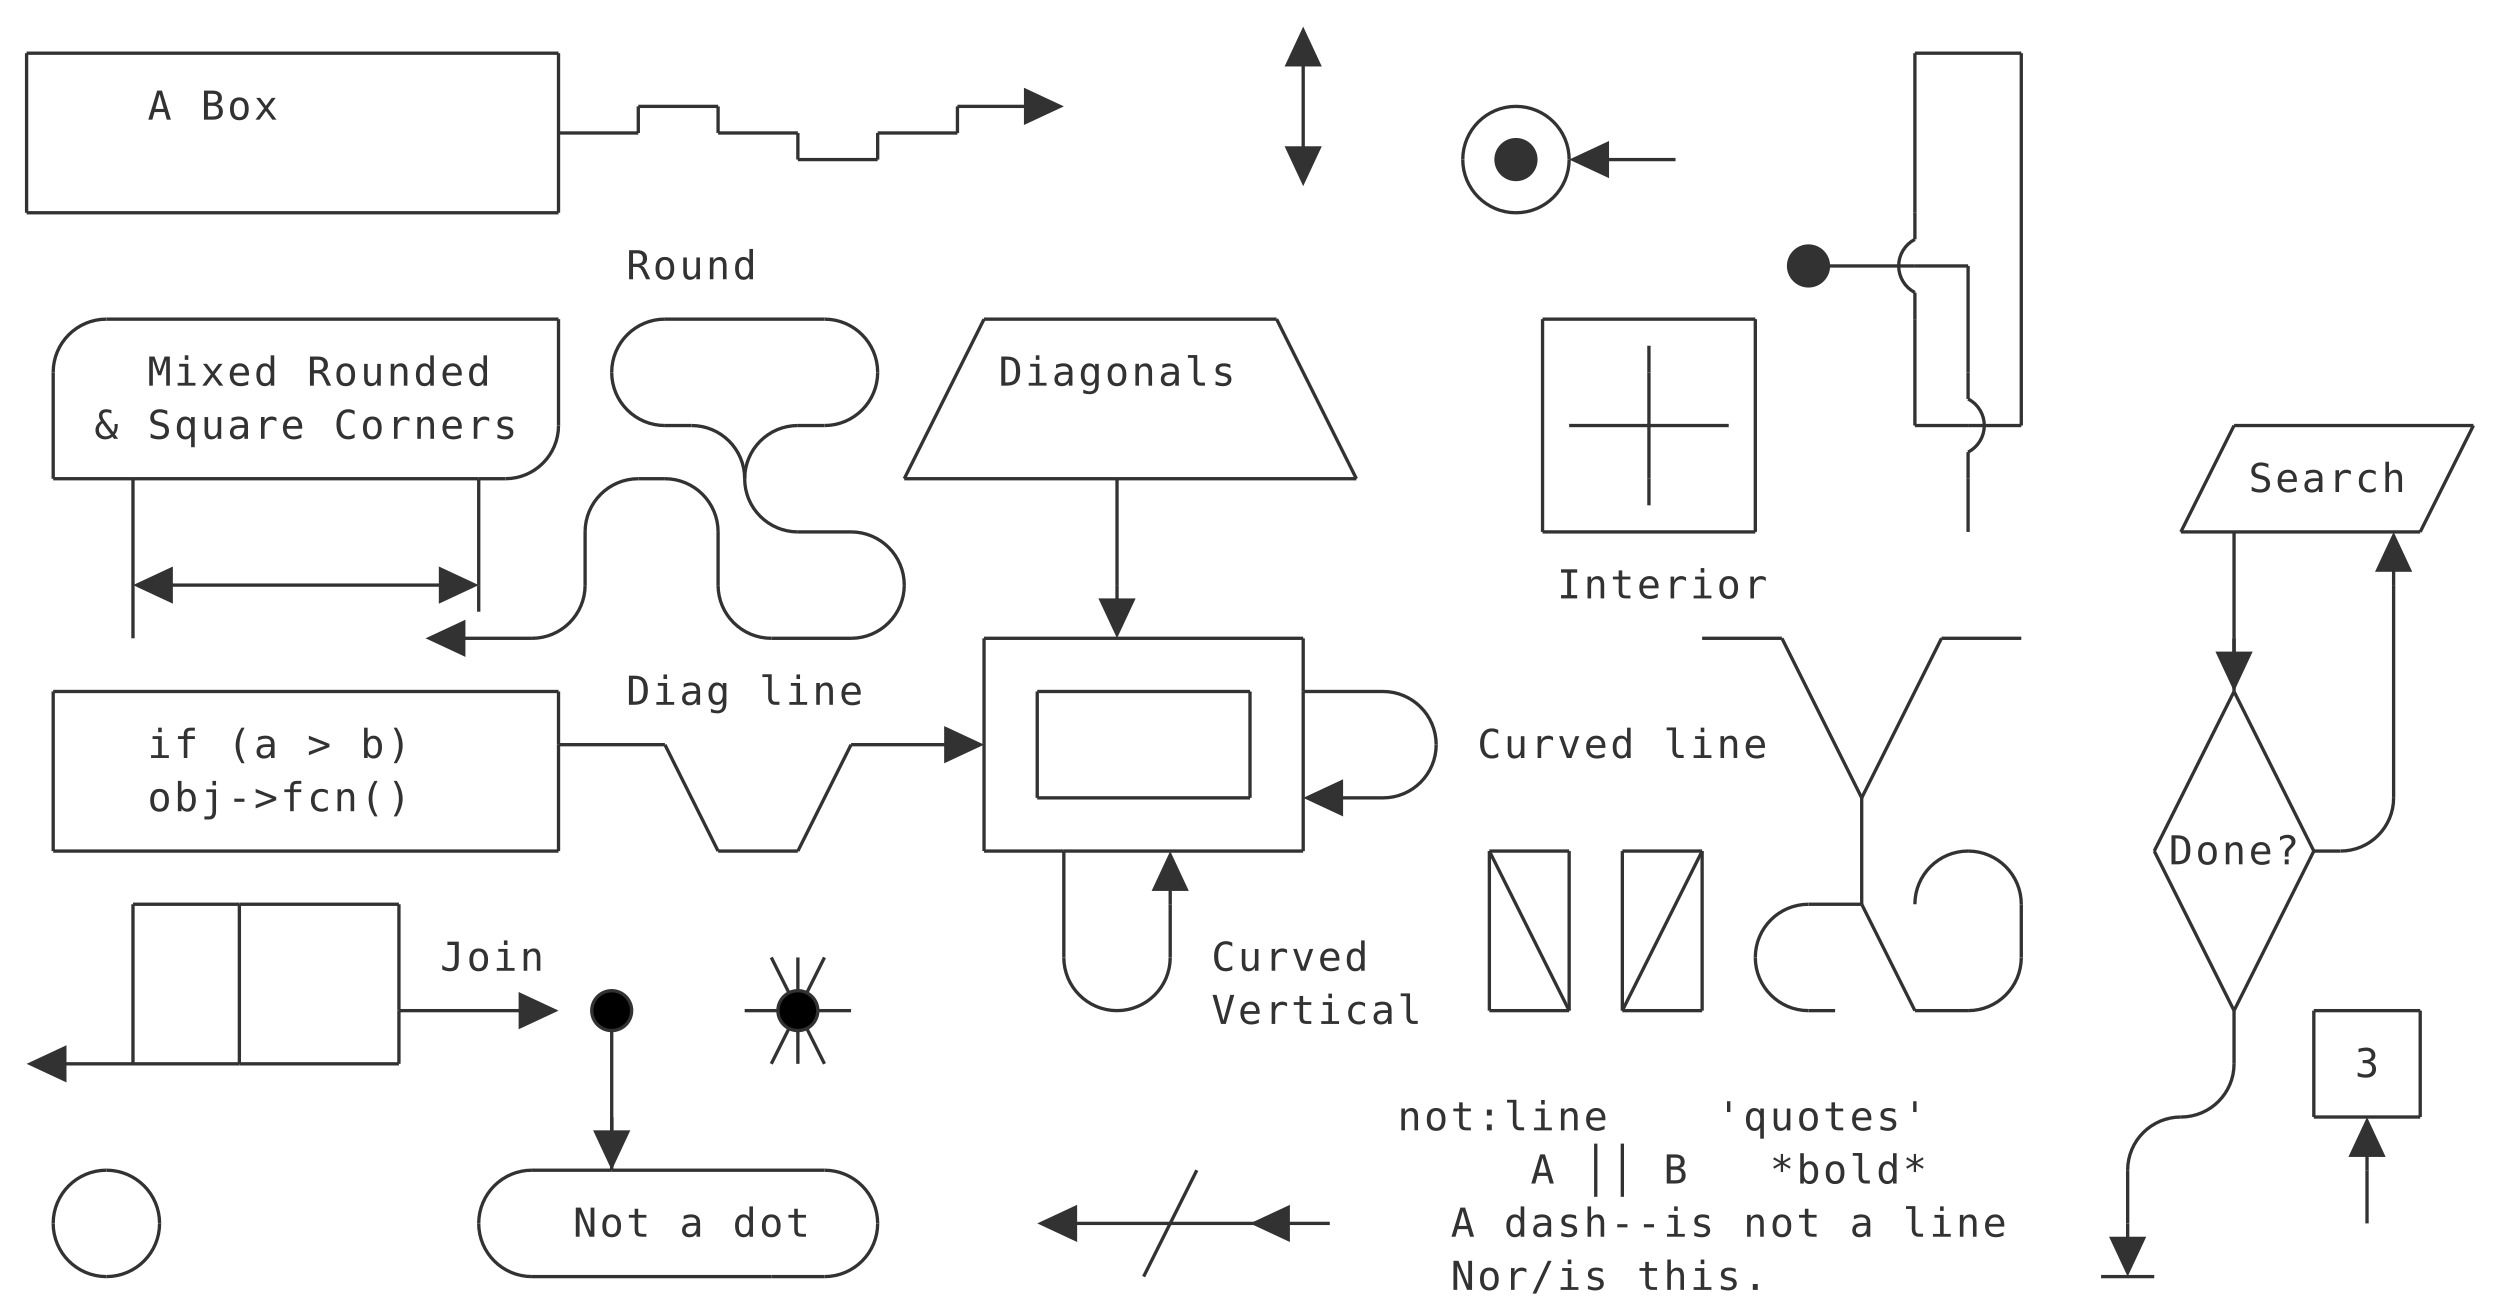
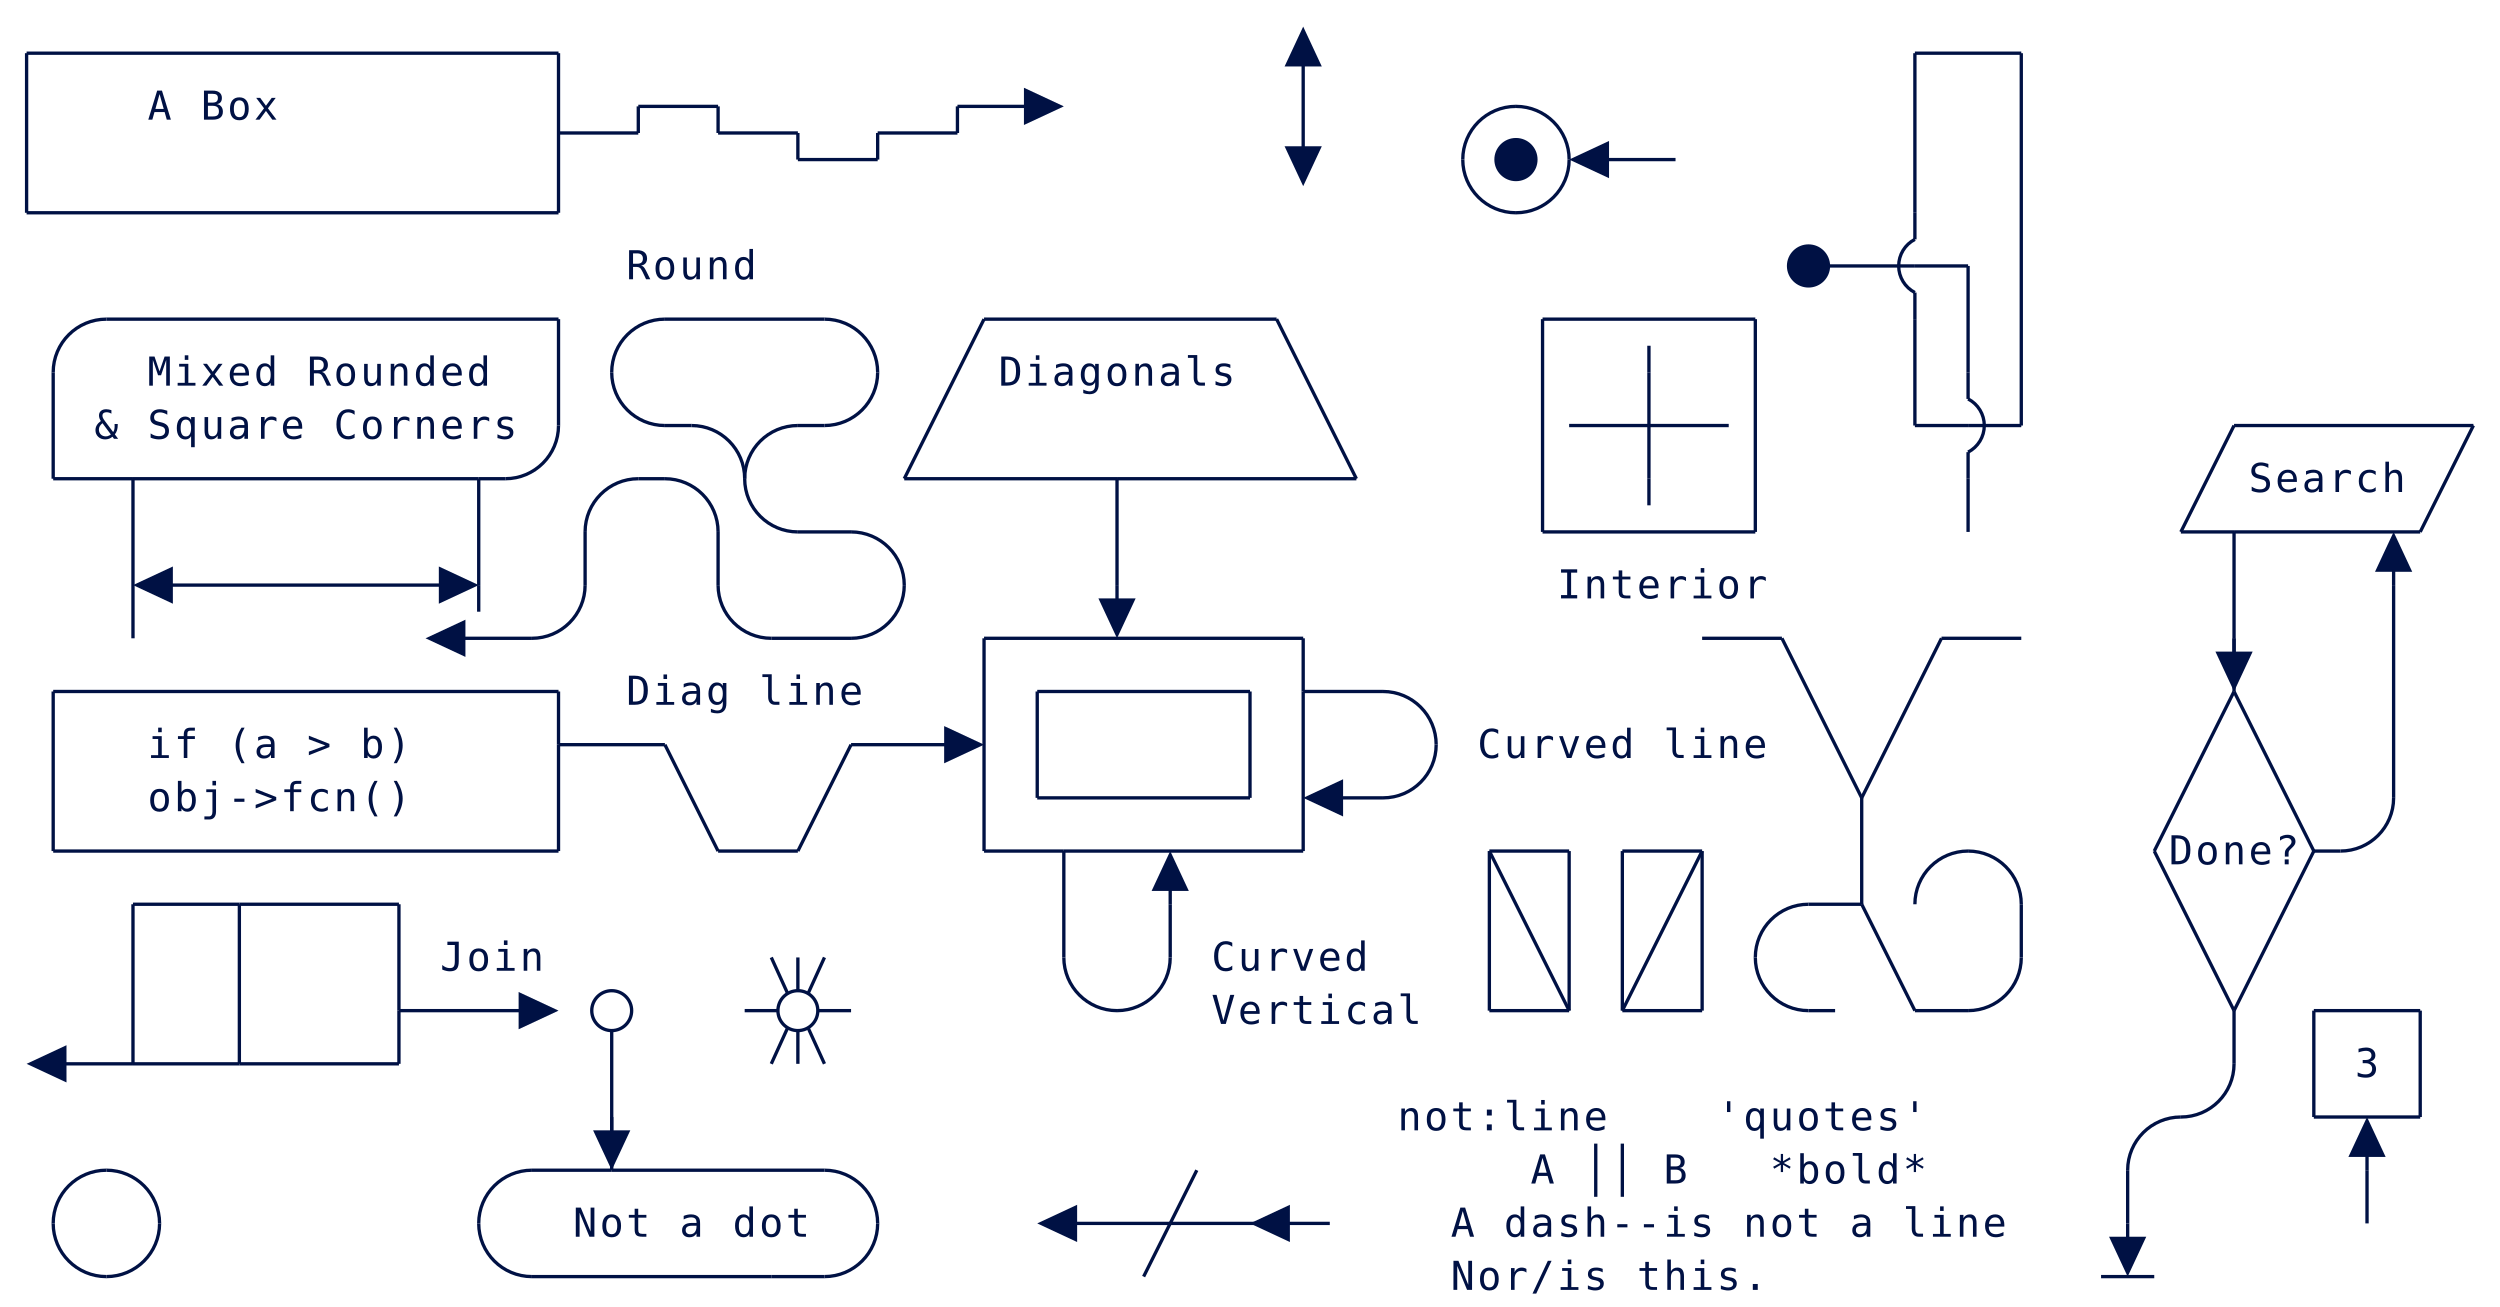
- <svg xmlns="http://www.w3.org/2000/svg" class="diagram" version="1.1" height="393" width="752" font-family="Menlo,Lucida Console,monospace">
+ <svg xmlns="http://www.w3.org/2000/svg" version="1.1" height="393" width="752" font-family="Menlo,Lucida Console,monospace">
  <style type="text/css">
svg {
-    color: #323232;
+    color: #014;
}
@media (prefers-color-scheme: dark) {
-      svg {
-    color: #C8C8C8;
-      }
+    svg {
+       color: #EDF;
+    }
}
</style>
  <g transform="translate(8,16)">
    <path d="M 0,0 L 160,0" fill="none" stroke="currentColor" />
    <path d="M 568,0 L 600,0" fill="none" stroke="currentColor" />
    <path d="M 184,16 L 208,16" fill="none" stroke="currentColor" />
    <path d="M 280,16 L 304,16" fill="none" stroke="currentColor" />
    <path d="M 232,32 L 256,32" fill="none" stroke="currentColor" />
    <path d="M 472,32 L 496,32" fill="none" stroke="currentColor" />
    <path d="M 0,48 L 160,48" fill="none" stroke="currentColor" />
    <path d="M 536,64 L 568,64" fill="none" stroke="currentColor" />
    <path d="M 568,64 L 584,64" fill="none" stroke="currentColor" />
    <path d="M 24,80 L 160,80" fill="none" stroke="currentColor" />
    <path d="M 192,80 L 240,80" fill="none" stroke="currentColor" />
    <path d="M 288,80 L 376,80" fill="none" stroke="currentColor" />
    <path d="M 456,80 L 520,80" fill="none" stroke="currentColor" />
    <path d="M 192,112 L 200,112" fill="none" stroke="currentColor" />
    <path d="M 232,112 L 240,112" fill="none" stroke="currentColor" />
    <path d="M 464,112 L 488,112" fill="none" stroke="currentColor" />
    <path d="M 488,112 L 512,112" fill="none" stroke="currentColor" />
    <path d="M 568,112 L 584,112" fill="none" stroke="currentColor" />
    <path d="M 584,112 L 600,112" fill="none" stroke="currentColor" />
    <path d="M 664,112 L 736,112" fill="none" stroke="currentColor" />
    <path d="M 8,128 L 32,128" fill="none" stroke="currentColor" />
    <path d="M 32,128 L 136,128" fill="none" stroke="currentColor" />
    <path d="M 136,128 L 144,128" fill="none" stroke="currentColor" />
    <path d="M 184,128 L 192,128" fill="none" stroke="currentColor" />
    <path d="M 264,128 L 328,128" fill="none" stroke="currentColor" />
    <path d="M 328,128 L 400,128" fill="none" stroke="currentColor" />
    <path d="M 232,144 L 248,144" fill="none" stroke="currentColor" />
    <path d="M 456,144 L 520,144" fill="none" stroke="currentColor" />
    <path d="M 648,144 L 664,144" fill="none" stroke="currentColor" />
    <path d="M 664,144 L 720,144" fill="none" stroke="currentColor" />
    <path d="M 40,160 L 128,160" fill="none" stroke="currentColor" />
    <path d="M 128,176 L 152,176" fill="none" stroke="currentColor" />
    <path d="M 224,176 L 248,176" fill="none" stroke="currentColor" />
    <path d="M 288,176 L 384,176" fill="none" stroke="currentColor" />
    <path d="M 504,176 L 528,176" fill="none" stroke="currentColor" />
    <path d="M 576,176 L 600,176" fill="none" stroke="currentColor" />
    <path d="M 8,192 L 160,192" fill="none" stroke="currentColor" />
    <path d="M 304,192 L 368,192" fill="none" stroke="currentColor" />
    <path d="M 384,192 L 408,192" fill="none" stroke="currentColor" />
    <path d="M 160,208 L 192,208" fill="none" stroke="currentColor" />
    <path d="M 248,208 L 280,208" fill="none" stroke="currentColor" />
    <path d="M 304,224 L 368,224" fill="none" stroke="currentColor" />
    <path d="M 392,224 L 408,224" fill="none" stroke="currentColor" />
    <path d="M 8,240 L 160,240" fill="none" stroke="currentColor" />
    <path d="M 208,240 L 232,240" fill="none" stroke="currentColor" />
    <path d="M 288,240 L 312,240" fill="none" stroke="currentColor" />
    <path d="M 312,240 L 384,240" fill="none" stroke="currentColor" />
    <path d="M 440,240 L 464,240" fill="none" stroke="currentColor" />
    <path d="M 480,240 L 504,240" fill="none" stroke="currentColor" />
    <path d="M 688,240 L 696,240" fill="none" stroke="currentColor" />
    <path d="M 32,256 L 64,256" fill="none" stroke="currentColor" />
    <path d="M 64,256 L 112,256" fill="none" stroke="currentColor" />
    <path d="M 536,256 L 552,256" fill="none" stroke="currentColor" />
    <path d="M 112,288 L 152,288" fill="none" stroke="currentColor" />
-     <path d="M 216,288 L 232,288" fill="none" stroke="currentColor" />
-     <path d="M 232,288 L 248,288" fill="none" stroke="currentColor" />
+     <path d="M 216,288 L 226,288" fill="none" stroke="currentColor" />
+     <path d="M 238,288 L 248,288" fill="none" stroke="currentColor" />
    <path d="M 440,288 L 464,288" fill="none" stroke="currentColor" />
    <path d="M 480,288 L 504,288" fill="none" stroke="currentColor" />
    <path d="M 536,288 L 544,288" fill="none" stroke="currentColor" />
    <path d="M 568,288 L 584,288" fill="none" stroke="currentColor" />
    <path d="M 688,288 L 720,288" fill="none" stroke="currentColor" />
    <path d="M 8,304 L 32,304" fill="none" stroke="currentColor" />
    <path d="M 32,304 L 64,304" fill="none" stroke="currentColor" />
    <path d="M 64,304 L 112,304" fill="none" stroke="currentColor" />
    <path d="M 688,320 L 720,320" fill="none" stroke="currentColor" />
    <path d="M 152,336 L 176,336" fill="none" stroke="currentColor" />
    <path d="M 176,336 L 240,336" fill="none" stroke="currentColor" />
    <path d="M 312,352 L 344,352" fill="none" stroke="currentColor" />
    <path d="M 344,352 L 376,352" fill="none" stroke="currentColor" />
    <path d="M 376,352 L 392,352" fill="none" stroke="currentColor" />
    <path d="M 152,368 L 224,368" fill="none" stroke="currentColor" />
    <path d="M 224,368 L 240,368" fill="none" stroke="currentColor" />
    <path d="M 624,368 L 640,368" fill="none" stroke="currentColor" />
    <path d="M 160,24 L 184,24" fill="none" stroke="currentColor" />
    <path d="M 208,24 L 232,24" fill="none" stroke="currentColor" />
    <path d="M 256,24 L 280,24" fill="none" stroke="currentColor" />
    <path d="M 0,0 L 0,48" fill="none" stroke="currentColor" />
    <path d="M 8,96 L 8,128" fill="none" stroke="currentColor" />
    <path d="M 8,192 L 8,240" fill="none" stroke="currentColor" />
    <path d="M 32,128 L 32,176" fill="none" stroke="currentColor" />
    <path d="M 32,256 L 32,304" fill="none" stroke="currentColor" />
    <path d="M 64,256 L 64,304" fill="none" stroke="currentColor" />
    <path d="M 112,256 L 112,288" fill="none" stroke="currentColor" />
    <path d="M 112,288 L 112,304" fill="none" stroke="currentColor" />
    <path d="M 136,128 L 136,160" fill="none" stroke="currentColor" />
    <path d="M 160,0 L 160,48" fill="none" stroke="currentColor" />
    <path d="M 160,80 L 160,112" fill="none" stroke="currentColor" />
    <path d="M 160,192 L 160,208" fill="none" stroke="currentColor" />
    <path d="M 160,208 L 160,240" fill="none" stroke="currentColor" />
    <path d="M 168,144 L 168,160" fill="none" stroke="currentColor" />
-     <path d="M 176,288 L 176,320" fill="none" stroke="currentColor" />
+     <path d="M 176,294 L 176,320" fill="none" stroke="currentColor" />
    <path d="M 176,320 L 176,336" fill="none" stroke="currentColor" />
    <path d="M 208,144 L 208,160" fill="none" stroke="currentColor" />
-     <path d="M 232,272 L 232,288" fill="none" stroke="currentColor" />
-     <path d="M 232,288 L 232,304" fill="none" stroke="currentColor" />
+     <path d="M 232,272 L 232,282" fill="none" stroke="currentColor" />
+     <path d="M 232,294 L 232,304" fill="none" stroke="currentColor" />
    <path d="M 288,176 L 288,240" fill="none" stroke="currentColor" />
    <path d="M 304,192 L 304,224" fill="none" stroke="currentColor" />
    <path d="M 312,240 L 312,272" fill="none" stroke="currentColor" />
    <path d="M 328,128 L 328,160" fill="none" stroke="currentColor" />
    <path d="M 344,256 L 344,272" fill="none" stroke="currentColor" />
    <path d="M 368,192 L 368,224" fill="none" stroke="currentColor" />
    <path d="M 384,0 L 384,32" fill="none" stroke="currentColor" />
    <path d="M 384,176 L 384,192" fill="none" stroke="currentColor" />
    <path d="M 384,192 L 384,240" fill="none" stroke="currentColor" />
    <path d="M 440,240 L 440,288" fill="none" stroke="currentColor" />
    <path d="M 456,80 L 456,144" fill="none" stroke="currentColor" />
    <path d="M 464,240 L 464,288" fill="none" stroke="currentColor" />
    <path d="M 472,328 L 472,344" fill="none" stroke="currentColor" />
    <path d="M 480,240 L 480,288" fill="none" stroke="currentColor" />
    <path d="M 480,328 L 480,344" fill="none" stroke="currentColor" />
    <path d="M 488,96 L 488,112" fill="none" stroke="currentColor" />
    <path d="M 488,112 L 488,128" fill="none" stroke="currentColor" />
    <path d="M 504,240 L 504,288" fill="none" stroke="currentColor" />
    <path d="M 520,80 L 520,144" fill="none" stroke="currentColor" />
    <path d="M 552,224 L 552,256" fill="none" stroke="currentColor" />
    <path d="M 568,0 L 568,48" fill="none" stroke="currentColor" />
    <path d="M 568,80 L 568,112" fill="none" stroke="currentColor" />
    <path d="M 584,64 L 584,96" fill="none" stroke="currentColor" />
    <path d="M 584,128 L 584,144" fill="none" stroke="currentColor" />
    <path d="M 600,0 L 600,112" fill="none" stroke="currentColor" />
    <path d="M 600,256 L 600,272" fill="none" stroke="currentColor" />
    <path d="M 632,336 L 632,352" fill="none" stroke="currentColor" />
    <path d="M 664,144 L 664,176" fill="none" stroke="currentColor" />
    <path d="M 664,176 L 664,192" fill="none" stroke="currentColor" />
    <path d="M 664,288 L 664,304" fill="none" stroke="currentColor" />
    <path d="M 688,288 L 688,320" fill="none" stroke="currentColor" />
    <path d="M 704,336 L 704,352" fill="none" stroke="currentColor" />
    <path d="M 712,160 L 712,224" fill="none" stroke="currentColor" />
    <path d="M 720,288 L 720,320" fill="none" stroke="currentColor" />
    <path d="M 264,128 L 288,80" fill="none" stroke="currentColor" />
    <path d="M 232,240 L 248,208" fill="none" stroke="currentColor" />
-     <path d="M 224,304 L 232,288" fill="none" stroke="currentColor" />
-     <path d="M 232,288 L 240,272" fill="none" stroke="currentColor" />
+     <path d="M 224,304 L 229,293" fill="none" stroke="currentColor" />
+     <path d="M 235,283 L 240,272" fill="none" stroke="currentColor" />
    <path d="M 336,368 L 344,352" fill="none" stroke="currentColor" />
    <path d="M 344,352 L 352,336" fill="none" stroke="currentColor" />
    <path d="M 480,288 L 504,240" fill="none" stroke="currentColor" />
    <path d="M 552,224 L 576,176" fill="none" stroke="currentColor" />
    <path d="M 648,144 L 664,112" fill="none" stroke="currentColor" />
    <path d="M 640,240 L 664,192" fill="none" stroke="currentColor" />
    <path d="M 720,144 L 736,112" fill="none" stroke="currentColor" />
    <path d="M 664,288 L 688,240" fill="none" stroke="currentColor" />
    <path d="M 192,208 L 208,240" fill="none" stroke="currentColor" />
-     <path d="M 224,272 L 232,288" fill="none" stroke="currentColor" />
-     <path d="M 232,288 L 240,304" fill="none" stroke="currentColor" />
+     <path d="M 224,272 L 229,283" fill="none" stroke="currentColor" />
+     <path d="M 235,293 L 240,304" fill="none" stroke="currentColor" />
    <path d="M 440,240 L 464,288" fill="none" stroke="currentColor" />
    <path d="M 376,80 L 400,128" fill="none" stroke="currentColor" />
    <path d="M 552,256 L 568,288" fill="none" stroke="currentColor" />
    <path d="M 528,176 L 552,224" fill="none" stroke="currentColor" />
    <path d="M 640,240 L 664,288" fill="none" stroke="currentColor" />
    <path d="M 664,192 L 688,240" fill="none" stroke="currentColor" />
    <path d="M 136,160 L 136,168" fill="none" stroke="currentColor" />
    <path d="M 184,16 L 184,24" fill="none" stroke="currentColor" />
    <path d="M 208,16 L 208,24" fill="none" stroke="currentColor" />
    <path d="M 232,24 L 232,32" fill="none" stroke="currentColor" />
    <path d="M 256,24 L 256,32" fill="none" stroke="currentColor" />
    <path d="M 280,16 L 280,24" fill="none" stroke="currentColor" />
    <path d="M 488,88 L 488,96" fill="none" stroke="currentColor" />
    <path d="M 488,128 L 488,136" fill="none" stroke="currentColor" />
    <polygon points="16,304 4,298.4 4,309.6" fill="currentColor" transform="rotate(180, 8, 304)" />
    <polygon points="48,160 36,154.4 36,165.6" fill="currentColor" transform="rotate(180, 40, 160)" />
    <polygon points="136,160 124,154.4 124,165.6" fill="currentColor" transform="rotate(0, 128, 160)" />
    <polygon points="136,176 124,170.4 124,181.6" fill="currentColor" transform="rotate(180, 128, 176)" />
    <polygon points="160,288 148,282.4 148,293.6" fill="currentColor" transform="rotate(0, 152, 288)" />
    <path d="M 176,320 L 176,328" fill="none" stroke="currentColor" />
    <polygon points="192,320 180,314.4 180,325.6" fill="currentColor" transform="rotate(90, 176, 320)" />
    <polygon points="288,208 276,202.4 276,213.6" fill="currentColor" transform="rotate(0, 280, 208)" />
    <polygon points="312,16 300,10.4 300,21.6" fill="currentColor" transform="rotate(0, 304, 16)" />
    <polygon points="320,352 308,346.4 308,357.6" fill="currentColor" transform="rotate(180, 312, 352)" />
    <path d="M 328,160 L 328,168" fill="none" stroke="currentColor" />
    <polygon points="344,160 332,154.4 332,165.6" fill="currentColor" transform="rotate(90, 328, 160)" />
    <path d="M 344,248 L 344,256" fill="none" stroke="currentColor" />
    <polygon points="360,256 348,250.4 348,261.6" fill="currentColor" transform="rotate(270, 344, 256)" />
    <polygon points="384,352 372,346.4 372,357.6" fill="currentColor" transform="rotate(180, 376, 352)" />
    <polygon points="392,0 380,-5.6 380,5.6" fill="currentColor" transform="rotate(270, 384, 0)" />
    <polygon points="392,32 380,26.4 380,37.6" fill="currentColor" transform="rotate(90, 384, 32)" />
    <polygon points="400,224 388,218.4 388,229.6" fill="currentColor" transform="rotate(180, 392, 224)" />
    <polygon points="480,32 468,26.4 468,37.6" fill="currentColor" transform="rotate(180, 472, 32)" />
    <path d="M 632,352 L 632,360" fill="none" stroke="currentColor" />
    <polygon points="648,352 636,346.4 636,357.6" fill="currentColor" transform="rotate(90, 632, 352)" />
    <path d="M 664,176 L 664,184" fill="none" stroke="currentColor" />
    <polygon points="680,176 668,170.4 668,181.6" fill="currentColor" transform="rotate(90, 664, 176)" />
    <path d="M 704,328 L 704,336" fill="none" stroke="currentColor" />
    <polygon points="720,336 708,330.4 708,341.6" fill="currentColor" transform="rotate(270, 704, 336)" />
    <path d="M 712,152 L 712,160" fill="none" stroke="currentColor" />
    <polygon points="728,160 716,154.4 716,165.6" fill="currentColor" transform="rotate(270, 712, 160)" />
    <path d="M 448,16 A 16,16 0 0,0 432,32" fill="none" stroke="currentColor" />
    <path d="M 448,16 A 16,16 0 0,1 464,32" fill="none" stroke="currentColor" />
    <path d="M 432,32 A 16,16 0 0,0 448,48" fill="none" stroke="currentColor" />
    <path d="M 464,32 A 16,16 0 0,1 448,48" fill="none" stroke="currentColor" />
    <path d="M 24,80 A 16,16 0 0,0 8,96" fill="none" stroke="currentColor" />
    <path d="M 192,80 A 16,16 0 0,0 176,96" fill="none" stroke="currentColor" />
    <path d="M 240,80 A 16,16 0 0,1 256,96" fill="none" stroke="currentColor" />
    <path d="M 176,96 A 16,16 0 0,0 192,112" fill="none" stroke="currentColor" />
    <path d="M 200,112 A 16,16 0 0,1 216,128" fill="none" stroke="currentColor" />
    <path d="M 232,112 A 16,16 0 0,0 216,128" fill="none" stroke="currentColor" />
    <path d="M 256,96 A 16,16 0 0,1 240,112" fill="none" stroke="currentColor" />
    <path d="M 160,112 A 16,16 0 0,1 144,128" fill="none" stroke="currentColor" />
    <path d="M 184,128 A 16,16 0 0,0 168,144" fill="none" stroke="currentColor" />
    <path d="M 192,128 A 16,16 0 0,1 208,144" fill="none" stroke="currentColor" />
    <path d="M 216,128 A 16,16 0 0,0 232,144" fill="none" stroke="currentColor" />
    <path d="M 248,144 A 16,16 0 0,1 264,160" fill="none" stroke="currentColor" />
    <path d="M 168,160 A 16,16 0 0,1 152,176" fill="none" stroke="currentColor" />
    <path d="M 208,160 A 16,16 0 0,0 224,176" fill="none" stroke="currentColor" />
    <path d="M 264,160 A 16,16 0 0,1 248,176" fill="none" stroke="currentColor" />
    <path d="M 408,192 A 16,16 0 0,1 424,208" fill="none" stroke="currentColor" />
    <path d="M 424,208 A 16,16 0 0,1 408,224" fill="none" stroke="currentColor" />
    <path d="M 584,240 A 16,16 0 0,0 568,256" fill="none" stroke="currentColor" />
    <path d="M 584,240 A 16,16 0 0,1 600,256" fill="none" stroke="currentColor" />
    <path d="M 712,224 A 16,16 0 0,1 696,240" fill="none" stroke="currentColor" />
    <path d="M 536,256 A 16,16 0 0,0 520,272" fill="none" stroke="currentColor" />
    <path d="M 312,272 A 16,16 0 0,0 328,288" fill="none" stroke="currentColor" />
    <path d="M 344,272 A 16,16 0 0,1 328,288" fill="none" stroke="currentColor" />
    <path d="M 520,272 A 16,16 0 0,0 536,288" fill="none" stroke="currentColor" />
    <path d="M 600,272 A 16,16 0 0,1 584,288" fill="none" stroke="currentColor" />
    <path d="M 648,320 A 16,16 0 0,0 632,336" fill="none" stroke="currentColor" />
    <path d="M 664,304 A 16,16 0 0,1 648,320" fill="none" stroke="currentColor" />
    <path d="M 24,336 A 16,16 0 0,0 8,352" fill="none" stroke="currentColor" />
    <path d="M 24,336 A 16,16 0 0,1 40,352" fill="none" stroke="currentColor" />
    <path d="M 152,336 A 16,16 0 0,0 136,352" fill="none" stroke="currentColor" />
    <path d="M 240,336 A 16,16 0 0,1 256,352" fill="none" stroke="currentColor" />
    <path d="M 8,352 A 16,16 0 0,0 24,368" fill="none" stroke="currentColor" />
    <path d="M 40,352 A 16,16 0 0,1 24,368" fill="none" stroke="currentColor" />
    <path d="M 136,352 A 16,16 0 0,0 152,368" fill="none" stroke="currentColor" />
    <path d="M 256,352 A 16,16 0 0,1 240,368" fill="none" stroke="currentColor" />
-     <circle cx="176" cy="288" r="6" stroke="currentColor" fill="invert(currentColor)" />
-     <circle cx="232" cy="288" r="6" stroke="currentColor" fill="invert(currentColor)" />
+     <circle cx="176" cy="288" r="6" stroke="currentColor" fill="none" />
+     <circle cx="232" cy="288" r="6" stroke="currentColor" fill="none" />
    <circle cx="448" cy="32" r="6" stroke="currentColor" fill="currentColor" />
    <circle cx="536" cy="64" r="6" stroke="currentColor" fill="currentColor" />
    <path d="M 568,48 L 568,56" fill="none" stroke="currentColor" />
    <path d="M 568,72 L 568,80" fill="none" stroke="currentColor" />
    <path d="M 568,56 A 9,9 0 0,0 568,72" fill="none" stroke="currentColor" />
    <path d="M 584,96 L 584,104" fill="none" stroke="currentColor" />
    <path d="M 584,120 L 584,128" fill="none" stroke="currentColor" />
    <path d="M 584,104 A 9,9 0 0,1 584,120" fill="none" stroke="currentColor" />
-     <text text-anchor="middle" x="24" y="116" fill="currentColor" style="font-size:1em">&amp;</text>
-     <text text-anchor="middle" x="40" y="20" fill="currentColor" style="font-size:1em">A</text>
-     <text text-anchor="middle" x="40" y="100" fill="currentColor" style="font-size:1em">M</text>
-     <text text-anchor="middle" x="40" y="116" fill="currentColor" style="font-size:1em">S</text>
-     <text text-anchor="middle" x="40" y="212" fill="currentColor" style="font-size:1em">i</text>
-     <text text-anchor="middle" x="40" y="228" fill="currentColor" style="font-size:1em">o</text>
-     <text text-anchor="middle" x="48" y="100" fill="currentColor" style="font-size:1em">i</text>
-     <text text-anchor="middle" x="48" y="116" fill="currentColor" style="font-size:1em">q</text>
-     <text text-anchor="middle" x="48" y="212" fill="currentColor" style="font-size:1em">f</text>
-     <text text-anchor="middle" x="48" y="228" fill="currentColor" style="font-size:1em">b</text>
-     <text text-anchor="middle" x="56" y="20" fill="currentColor" style="font-size:1em">B</text>
-     <text text-anchor="middle" x="56" y="100" fill="currentColor" style="font-size:1em">x</text>
-     <text text-anchor="middle" x="56" y="116" fill="currentColor" style="font-size:1em">u</text>
-     <text text-anchor="middle" x="56" y="228" fill="currentColor" style="font-size:1em">j</text>
-     <text text-anchor="middle" x="64" y="20" fill="currentColor" style="font-size:1em">o</text>
-     <text text-anchor="middle" x="64" y="100" fill="currentColor" style="font-size:1em">e</text>
-     <text text-anchor="middle" x="64" y="116" fill="currentColor" style="font-size:1em">a</text>
-     <text text-anchor="middle" x="64" y="212" fill="currentColor" style="font-size:1em">(</text>
-     <text text-anchor="middle" x="64" y="228" fill="currentColor" style="font-size:1em">-</text>
-     <text text-anchor="middle" x="72" y="20" fill="currentColor" style="font-size:1em">x</text>
-     <text text-anchor="middle" x="72" y="100" fill="currentColor" style="font-size:1em">d</text>
-     <text text-anchor="middle" x="72" y="116" fill="currentColor" style="font-size:1em">r</text>
-     <text text-anchor="middle" x="72" y="212" fill="currentColor" style="font-size:1em">a</text>
-     <text text-anchor="middle" x="72" y="228" fill="currentColor" style="font-size:1em">&gt;</text>
-     <text text-anchor="middle" x="80" y="116" fill="currentColor" style="font-size:1em">e</text>
-     <text text-anchor="middle" x="80" y="228" fill="currentColor" style="font-size:1em">f</text>
-     <text text-anchor="middle" x="88" y="100" fill="currentColor" style="font-size:1em">R</text>
-     <text text-anchor="middle" x="88" y="212" fill="currentColor" style="font-size:1em">&gt;</text>
-     <text text-anchor="middle" x="88" y="228" fill="currentColor" style="font-size:1em">c</text>
-     <text text-anchor="middle" x="96" y="100" fill="currentColor" style="font-size:1em">o</text>
-     <text text-anchor="middle" x="96" y="116" fill="currentColor" style="font-size:1em">C</text>
-     <text text-anchor="middle" x="96" y="228" fill="currentColor" style="font-size:1em">n</text>
-     <text text-anchor="middle" x="104" y="100" fill="currentColor" style="font-size:1em">u</text>
-     <text text-anchor="middle" x="104" y="116" fill="currentColor" style="font-size:1em">o</text>
-     <text text-anchor="middle" x="104" y="212" fill="currentColor" style="font-size:1em">b</text>
-     <text text-anchor="middle" x="104" y="228" fill="currentColor" style="font-size:1em">(</text>
-     <text text-anchor="middle" x="112" y="100" fill="currentColor" style="font-size:1em">n</text>
-     <text text-anchor="middle" x="112" y="116" fill="currentColor" style="font-size:1em">r</text>
-     <text text-anchor="middle" x="112" y="212" fill="currentColor" style="font-size:1em">)</text>
-     <text text-anchor="middle" x="112" y="228" fill="currentColor" style="font-size:1em">)</text>
-     <text text-anchor="middle" x="120" y="100" fill="currentColor" style="font-size:1em">d</text>
-     <text text-anchor="middle" x="120" y="116" fill="currentColor" style="font-size:1em">n</text>
-     <text text-anchor="middle" x="128" y="100" fill="currentColor" style="font-size:1em">e</text>
-     <text text-anchor="middle" x="128" y="116" fill="currentColor" style="font-size:1em">e</text>
-     <text text-anchor="middle" x="128" y="276" fill="currentColor" style="font-size:1em">J</text>
-     <text text-anchor="middle" x="136" y="100" fill="currentColor" style="font-size:1em">d</text>
-     <text text-anchor="middle" x="136" y="116" fill="currentColor" style="font-size:1em">r</text>
-     <text text-anchor="middle" x="136" y="276" fill="currentColor" style="font-size:1em">o</text>
-     <text text-anchor="middle" x="144" y="116" fill="currentColor" style="font-size:1em">s</text>
-     <text text-anchor="middle" x="144" y="276" fill="currentColor" style="font-size:1em">i</text>
-     <text text-anchor="middle" x="152" y="276" fill="currentColor" style="font-size:1em">n</text>
-     <text text-anchor="middle" x="168" y="356" fill="currentColor" style="font-size:1em">N</text>
-     <text text-anchor="middle" x="176" y="356" fill="currentColor" style="font-size:1em">o</text>
-     <text text-anchor="middle" x="184" y="68" fill="currentColor" style="font-size:1em">R</text>
-     <text text-anchor="middle" x="184" y="196" fill="currentColor" style="font-size:1em">D</text>
-     <text text-anchor="middle" x="184" y="356" fill="currentColor" style="font-size:1em">t</text>
-     <text text-anchor="middle" x="192" y="68" fill="currentColor" style="font-size:1em">o</text>
-     <text text-anchor="middle" x="192" y="196" fill="currentColor" style="font-size:1em">i</text>
-     <text text-anchor="middle" x="200" y="68" fill="currentColor" style="font-size:1em">u</text>
-     <text text-anchor="middle" x="200" y="196" fill="currentColor" style="font-size:1em">a</text>
-     <text text-anchor="middle" x="200" y="356" fill="currentColor" style="font-size:1em">a</text>
-     <text text-anchor="middle" x="208" y="68" fill="currentColor" style="font-size:1em">n</text>
-     <text text-anchor="middle" x="208" y="196" fill="currentColor" style="font-size:1em">g</text>
-     <text text-anchor="middle" x="216" y="68" fill="currentColor" style="font-size:1em">d</text>
-     <text text-anchor="middle" x="216" y="356" fill="currentColor" style="font-size:1em">d</text>
-     <text text-anchor="middle" x="224" y="196" fill="currentColor" style="font-size:1em">l</text>
-     <text text-anchor="middle" x="224" y="356" fill="currentColor" style="font-size:1em">o</text>
-     <text text-anchor="middle" x="232" y="196" fill="currentColor" style="font-size:1em">i</text>
-     <text text-anchor="middle" x="232" y="356" fill="currentColor" style="font-size:1em">t</text>
-     <text text-anchor="middle" x="240" y="196" fill="currentColor" style="font-size:1em">n</text>
-     <text text-anchor="middle" x="248" y="196" fill="currentColor" style="font-size:1em">e</text>
-     <text text-anchor="middle" x="296" y="100" fill="currentColor" style="font-size:1em">D</text>
-     <text text-anchor="middle" x="304" y="100" fill="currentColor" style="font-size:1em">i</text>
-     <text text-anchor="middle" x="312" y="100" fill="currentColor" style="font-size:1em">a</text>
-     <text text-anchor="middle" x="320" y="100" fill="currentColor" style="font-size:1em">g</text>
-     <text text-anchor="middle" x="328" y="100" fill="currentColor" style="font-size:1em">o</text>
-     <text text-anchor="middle" x="336" y="100" fill="currentColor" style="font-size:1em">n</text>
-     <text text-anchor="middle" x="344" y="100" fill="currentColor" style="font-size:1em">a</text>
-     <text text-anchor="middle" x="352" y="100" fill="currentColor" style="font-size:1em">l</text>
-     <text text-anchor="middle" x="360" y="100" fill="currentColor" style="font-size:1em">s</text>
-     <text text-anchor="middle" x="360" y="276" fill="currentColor" style="font-size:1em">C</text>
-     <text text-anchor="middle" x="360" y="292" fill="currentColor" style="font-size:1em">V</text>
-     <text text-anchor="middle" x="368" y="276" fill="currentColor" style="font-size:1em">u</text>
-     <text text-anchor="middle" x="368" y="292" fill="currentColor" style="font-size:1em">e</text>
-     <text text-anchor="middle" x="376" y="276" fill="currentColor" style="font-size:1em">r</text>
-     <text text-anchor="middle" x="376" y="292" fill="currentColor" style="font-size:1em">r</text>
-     <text text-anchor="middle" x="384" y="276" fill="currentColor" style="font-size:1em">v</text>
-     <text text-anchor="middle" x="384" y="292" fill="currentColor" style="font-size:1em">t</text>
-     <text text-anchor="middle" x="392" y="276" fill="currentColor" style="font-size:1em">e</text>
-     <text text-anchor="middle" x="392" y="292" fill="currentColor" style="font-size:1em">i</text>
-     <text text-anchor="middle" x="400" y="276" fill="currentColor" style="font-size:1em">d</text>
-     <text text-anchor="middle" x="400" y="292" fill="currentColor" style="font-size:1em">c</text>
-     <text text-anchor="middle" x="408" y="292" fill="currentColor" style="font-size:1em">a</text>
-     <text text-anchor="middle" x="416" y="292" fill="currentColor" style="font-size:1em">l</text>
-     <text text-anchor="middle" x="416" y="324" fill="currentColor" style="font-size:1em">n</text>
-     <text text-anchor="middle" x="424" y="324" fill="currentColor" style="font-size:1em">o</text>
-     <text text-anchor="middle" x="432" y="324" fill="currentColor" style="font-size:1em">t</text>
-     <text text-anchor="middle" x="432" y="356" fill="currentColor" style="font-size:1em">A</text>
-     <text text-anchor="middle" x="432" y="372" fill="currentColor" style="font-size:1em">N</text>
-     <text text-anchor="middle" x="440" y="212" fill="currentColor" style="font-size:1em">C</text>
-     <text text-anchor="middle" x="440" y="324" fill="currentColor" style="font-size:1em">:</text>
-     <text text-anchor="middle" x="440" y="372" fill="currentColor" style="font-size:1em">o</text>
-     <text text-anchor="middle" x="448" y="212" fill="currentColor" style="font-size:1em">u</text>
-     <text text-anchor="middle" x="448" y="324" fill="currentColor" style="font-size:1em">l</text>
-     <text text-anchor="middle" x="448" y="356" fill="currentColor" style="font-size:1em">d</text>
-     <text text-anchor="middle" x="448" y="372" fill="currentColor" style="font-size:1em">r</text>
-     <text text-anchor="middle" x="456" y="212" fill="currentColor" style="font-size:1em">r</text>
-     <text text-anchor="middle" x="456" y="324" fill="currentColor" style="font-size:1em">i</text>
-     <text text-anchor="middle" x="456" y="340" fill="currentColor" style="font-size:1em">A</text>
-     <text text-anchor="middle" x="456" y="356" fill="currentColor" style="font-size:1em">a</text>
-     <text text-anchor="middle" x="456" y="372" fill="currentColor" style="font-size:1em">/</text>
-     <text text-anchor="middle" x="464" y="164" fill="currentColor" style="font-size:1em">I</text>
-     <text text-anchor="middle" x="464" y="212" fill="currentColor" style="font-size:1em">v</text>
-     <text text-anchor="middle" x="464" y="324" fill="currentColor" style="font-size:1em">n</text>
-     <text text-anchor="middle" x="464" y="356" fill="currentColor" style="font-size:1em">s</text>
-     <text text-anchor="middle" x="464" y="372" fill="currentColor" style="font-size:1em">i</text>
-     <text text-anchor="middle" x="472" y="164" fill="currentColor" style="font-size:1em">n</text>
-     <text text-anchor="middle" x="472" y="212" fill="currentColor" style="font-size:1em">e</text>
-     <text text-anchor="middle" x="472" y="324" fill="currentColor" style="font-size:1em">e</text>
-     <text text-anchor="middle" x="472" y="356" fill="currentColor" style="font-size:1em">h</text>
-     <text text-anchor="middle" x="472" y="372" fill="currentColor" style="font-size:1em">s</text>
-     <text text-anchor="middle" x="480" y="164" fill="currentColor" style="font-size:1em">t</text>
-     <text text-anchor="middle" x="480" y="212" fill="currentColor" style="font-size:1em">d</text>
-     <text text-anchor="middle" x="480" y="356" fill="currentColor" style="font-size:1em">-</text>
-     <text text-anchor="middle" x="488" y="164" fill="currentColor" style="font-size:1em">e</text>
-     <text text-anchor="middle" x="488" y="356" fill="currentColor" style="font-size:1em">-</text>
-     <text text-anchor="middle" x="488" y="372" fill="currentColor" style="font-size:1em">t</text>
-     <text text-anchor="middle" x="496" y="164" fill="currentColor" style="font-size:1em">r</text>
-     <text text-anchor="middle" x="496" y="212" fill="currentColor" style="font-size:1em">l</text>
-     <text text-anchor="middle" x="496" y="340" fill="currentColor" style="font-size:1em">B</text>
-     <text text-anchor="middle" x="496" y="356" fill="currentColor" style="font-size:1em">i</text>
-     <text text-anchor="middle" x="496" y="372" fill="currentColor" style="font-size:1em">h</text>
-     <text text-anchor="middle" x="504" y="164" fill="currentColor" style="font-size:1em">i</text>
-     <text text-anchor="middle" x="504" y="212" fill="currentColor" style="font-size:1em">i</text>
-     <text text-anchor="middle" x="504" y="356" fill="currentColor" style="font-size:1em">s</text>
-     <text text-anchor="middle" x="504" y="372" fill="currentColor" style="font-size:1em">i</text>
-     <text text-anchor="middle" x="512" y="164" fill="currentColor" style="font-size:1em">o</text>
-     <text text-anchor="middle" x="512" y="212" fill="currentColor" style="font-size:1em">n</text>
-     <text text-anchor="middle" x="512" y="324" fill="currentColor" style="font-size:1em">'</text>
-     <text text-anchor="middle" x="512" y="372" fill="currentColor" style="font-size:1em">s</text>
-     <text text-anchor="middle" x="520" y="164" fill="currentColor" style="font-size:1em">r</text>
-     <text text-anchor="middle" x="520" y="212" fill="currentColor" style="font-size:1em">e</text>
-     <text text-anchor="middle" x="520" y="324" fill="currentColor" style="font-size:1em">q</text>
-     <text text-anchor="middle" x="520" y="356" fill="currentColor" style="font-size:1em">n</text>
-     <text text-anchor="middle" x="520" y="372" fill="currentColor" style="font-size:1em">.</text>
-     <text text-anchor="middle" x="528" y="324" fill="currentColor" style="font-size:1em">u</text>
-     <text text-anchor="middle" x="528" y="340" fill="currentColor" style="font-size:1em">*</text>
-     <text text-anchor="middle" x="528" y="356" fill="currentColor" style="font-size:1em">o</text>
-     <text text-anchor="middle" x="536" y="324" fill="currentColor" style="font-size:1em">o</text>
-     <text text-anchor="middle" x="536" y="340" fill="currentColor" style="font-size:1em">b</text>
-     <text text-anchor="middle" x="536" y="356" fill="currentColor" style="font-size:1em">t</text>
-     <text text-anchor="middle" x="544" y="324" fill="currentColor" style="font-size:1em">t</text>
-     <text text-anchor="middle" x="544" y="340" fill="currentColor" style="font-size:1em">o</text>
-     <text text-anchor="middle" x="552" y="324" fill="currentColor" style="font-size:1em">e</text>
-     <text text-anchor="middle" x="552" y="340" fill="currentColor" style="font-size:1em">l</text>
-     <text text-anchor="middle" x="552" y="356" fill="currentColor" style="font-size:1em">a</text>
-     <text text-anchor="middle" x="560" y="324" fill="currentColor" style="font-size:1em">s</text>
-     <text text-anchor="middle" x="560" y="340" fill="currentColor" style="font-size:1em">d</text>
-     <text text-anchor="middle" x="568" y="324" fill="currentColor" style="font-size:1em">'</text>
-     <text text-anchor="middle" x="568" y="340" fill="currentColor" style="font-size:1em">*</text>
-     <text text-anchor="middle" x="568" y="356" fill="currentColor" style="font-size:1em">l</text>
-     <text text-anchor="middle" x="576" y="356" fill="currentColor" style="font-size:1em">i</text>
-     <text text-anchor="middle" x="584" y="356" fill="currentColor" style="font-size:1em">n</text>
-     <text text-anchor="middle" x="592" y="356" fill="currentColor" style="font-size:1em">e</text>
-     <text text-anchor="middle" x="648" y="244" fill="currentColor" style="font-size:1em">D</text>
-     <text text-anchor="middle" x="656" y="244" fill="currentColor" style="font-size:1em">o</text>
-     <text text-anchor="middle" x="664" y="244" fill="currentColor" style="font-size:1em">n</text>
-     <text text-anchor="middle" x="672" y="132" fill="currentColor" style="font-size:1em">S</text>
-     <text text-anchor="middle" x="672" y="244" fill="currentColor" style="font-size:1em">e</text>
-     <text text-anchor="middle" x="680" y="132" fill="currentColor" style="font-size:1em">e</text>
-     <text text-anchor="middle" x="680" y="244" fill="currentColor" style="font-size:1em">?</text>
-     <text text-anchor="middle" x="688" y="132" fill="currentColor" style="font-size:1em">a</text>
-     <text text-anchor="middle" x="696" y="132" fill="currentColor" style="font-size:1em">r</text>
-     <text text-anchor="middle" x="704" y="132" fill="currentColor" style="font-size:1em">c</text>
-     <text text-anchor="middle" x="704" y="308" fill="currentColor" style="font-size:1em">3</text>
-     <text text-anchor="middle" x="712" y="132" fill="currentColor" style="font-size:1em">h</text>
+     <style>
+   text {
+        text-anchor: middle;
+        font-family: "Menlo","Lucida Console","monospace";
+        fill: currentColor;
+        font-size: 1em;
+   }
+ </style>
+     <text x="40" y="20">A</text>
+     <text x="56" y="20">B</text>
+     <text x="64" y="20">o</text>
+     <text x="72" y="20">x</text>
+     <text x="184" y="68">R</text>
+     <text x="192" y="68">o</text>
+     <text x="200" y="68">u</text>
+     <text x="208" y="68">n</text>
+     <text x="216" y="68">d</text>
+     <text x="40" y="100">M</text>
+     <text x="48" y="100">i</text>
+     <text x="56" y="100">x</text>
+     <text x="64" y="100">e</text>
+     <text x="72" y="100">d</text>
+     <text x="88" y="100">R</text>
+     <text x="96" y="100">o</text>
+     <text x="104" y="100">u</text>
+     <text x="112" y="100">n</text>
+     <text x="120" y="100">d</text>
+     <text x="128" y="100">e</text>
+     <text x="136" y="100">d</text>
+     <text x="296" y="100">D</text>
+     <text x="304" y="100">i</text>
+     <text x="312" y="100">a</text>
+     <text x="320" y="100">g</text>
+     <text x="328" y="100">o</text>
+     <text x="336" y="100">n</text>
+     <text x="344" y="100">a</text>
+     <text x="352" y="100">l</text>
+     <text x="360" y="100">s</text>
+     <text x="24" y="116">&amp;</text>
+     <text x="40" y="116">S</text>
+     <text x="48" y="116">q</text>
+     <text x="56" y="116">u</text>
+     <text x="64" y="116">a</text>
+     <text x="72" y="116">r</text>
+     <text x="80" y="116">e</text>
+     <text x="96" y="116">C</text>
+     <text x="104" y="116">o</text>
+     <text x="112" y="116">r</text>
+     <text x="120" y="116">n</text>
+     <text x="128" y="116">e</text>
+     <text x="136" y="116">r</text>
+     <text x="144" y="116">s</text>
+     <text x="672" y="132">S</text>
+     <text x="680" y="132">e</text>
+     <text x="688" y="132">a</text>
+     <text x="696" y="132">r</text>
+     <text x="704" y="132">c</text>
+     <text x="712" y="132">h</text>
+     <text x="464" y="164">I</text>
+     <text x="472" y="164">n</text>
+     <text x="480" y="164">t</text>
+     <text x="488" y="164">e</text>
+     <text x="496" y="164">r</text>
+     <text x="504" y="164">i</text>
+     <text x="512" y="164">o</text>
+     <text x="520" y="164">r</text>
+     <text x="184" y="196">D</text>
+     <text x="192" y="196">i</text>
+     <text x="200" y="196">a</text>
+     <text x="208" y="196">g</text>
+     <text x="224" y="196">l</text>
+     <text x="232" y="196">i</text>
+     <text x="240" y="196">n</text>
+     <text x="248" y="196">e</text>
+     <text x="40" y="212">i</text>
+     <text x="48" y="212">f</text>
+     <text x="64" y="212">(</text>
+     <text x="72" y="212">a</text>
+     <text x="88" y="212">&gt;</text>
+     <text x="104" y="212">b</text>
+     <text x="112" y="212">)</text>
+     <text x="440" y="212">C</text>
+     <text x="448" y="212">u</text>
+     <text x="456" y="212">r</text>
+     <text x="464" y="212">v</text>
+     <text x="472" y="212">e</text>
+     <text x="480" y="212">d</text>
+     <text x="496" y="212">l</text>
+     <text x="504" y="212">i</text>
+     <text x="512" y="212">n</text>
+     <text x="520" y="212">e</text>
+     <text x="40" y="228">o</text>
+     <text x="48" y="228">b</text>
+     <text x="56" y="228">j</text>
+     <text x="64" y="228">-</text>
+     <text x="72" y="228">&gt;</text>
+     <text x="80" y="228">f</text>
+     <text x="88" y="228">c</text>
+     <text x="96" y="228">n</text>
+     <text x="104" y="228">(</text>
+     <text x="112" y="228">)</text>
+     <text x="648" y="244">D</text>
+     <text x="656" y="244">o</text>
+     <text x="664" y="244">n</text>
+     <text x="672" y="244">e</text>
+     <text x="680" y="244">?</text>
+     <text x="128" y="276">J</text>
+     <text x="136" y="276">o</text>
+     <text x="144" y="276">i</text>
+     <text x="152" y="276">n</text>
+     <text x="360" y="276">C</text>
+     <text x="368" y="276">u</text>
+     <text x="376" y="276">r</text>
+     <text x="384" y="276">v</text>
+     <text x="392" y="276">e</text>
+     <text x="400" y="276">d</text>
+     <text x="360" y="292">V</text>
+     <text x="368" y="292">e</text>
+     <text x="376" y="292">r</text>
+     <text x="384" y="292">t</text>
+     <text x="392" y="292">i</text>
+     <text x="400" y="292">c</text>
+     <text x="408" y="292">a</text>
+     <text x="416" y="292">l</text>
+     <text x="704" y="308">3</text>
+     <text x="416" y="324">n</text>
+     <text x="424" y="324">o</text>
+     <text x="432" y="324">t</text>
+     <text x="440" y="324">:</text>
+     <text x="448" y="324">l</text>
+     <text x="456" y="324">i</text>
+     <text x="464" y="324">n</text>
+     <text x="472" y="324">e</text>
+     <text x="512" y="324">'</text>
+     <text x="520" y="324">q</text>
+     <text x="528" y="324">u</text>
+     <text x="536" y="324">o</text>
+     <text x="544" y="324">t</text>
+     <text x="552" y="324">e</text>
+     <text x="560" y="324">s</text>
+     <text x="568" y="324">'</text>
+     <text x="456" y="340">A</text>
+     <text x="496" y="340">B</text>
+     <text x="528" y="340">*</text>
+     <text x="536" y="340">b</text>
+     <text x="544" y="340">o</text>
+     <text x="552" y="340">l</text>
+     <text x="560" y="340">d</text>
+     <text x="568" y="340">*</text>
+     <text x="168" y="356">N</text>
+     <text x="176" y="356">o</text>
+     <text x="184" y="356">t</text>
+     <text x="200" y="356">a</text>
+     <text x="216" y="356">d</text>
+     <text x="224" y="356">o</text>
+     <text x="232" y="356">t</text>
+     <text x="432" y="356">A</text>
+     <text x="448" y="356">d</text>
+     <text x="456" y="356">a</text>
+     <text x="464" y="356">s</text>
+     <text x="472" y="356">h</text>
+     <text x="480" y="356">-</text>
+     <text x="488" y="356">-</text>
+     <text x="496" y="356">i</text>
+     <text x="504" y="356">s</text>
+     <text x="520" y="356">n</text>
+     <text x="528" y="356">o</text>
+     <text x="536" y="356">t</text>
+     <text x="552" y="356">a</text>
+     <text x="568" y="356">l</text>
+     <text x="576" y="356">i</text>
+     <text x="584" y="356">n</text>
+     <text x="592" y="356">e</text>
+     <text x="432" y="372">N</text>
+     <text x="440" y="372">o</text>
+     <text x="448" y="372">r</text>
+     <text x="456" y="372">/</text>
+     <text x="464" y="372">i</text>
+     <text x="472" y="372">s</text>
+     <text x="488" y="372">t</text>
+     <text x="496" y="372">h</text>
+     <text x="504" y="372">i</text>
+     <text x="512" y="372">s</text>
+     <text x="520" y="372">.</text>
  </g>
</svg>
